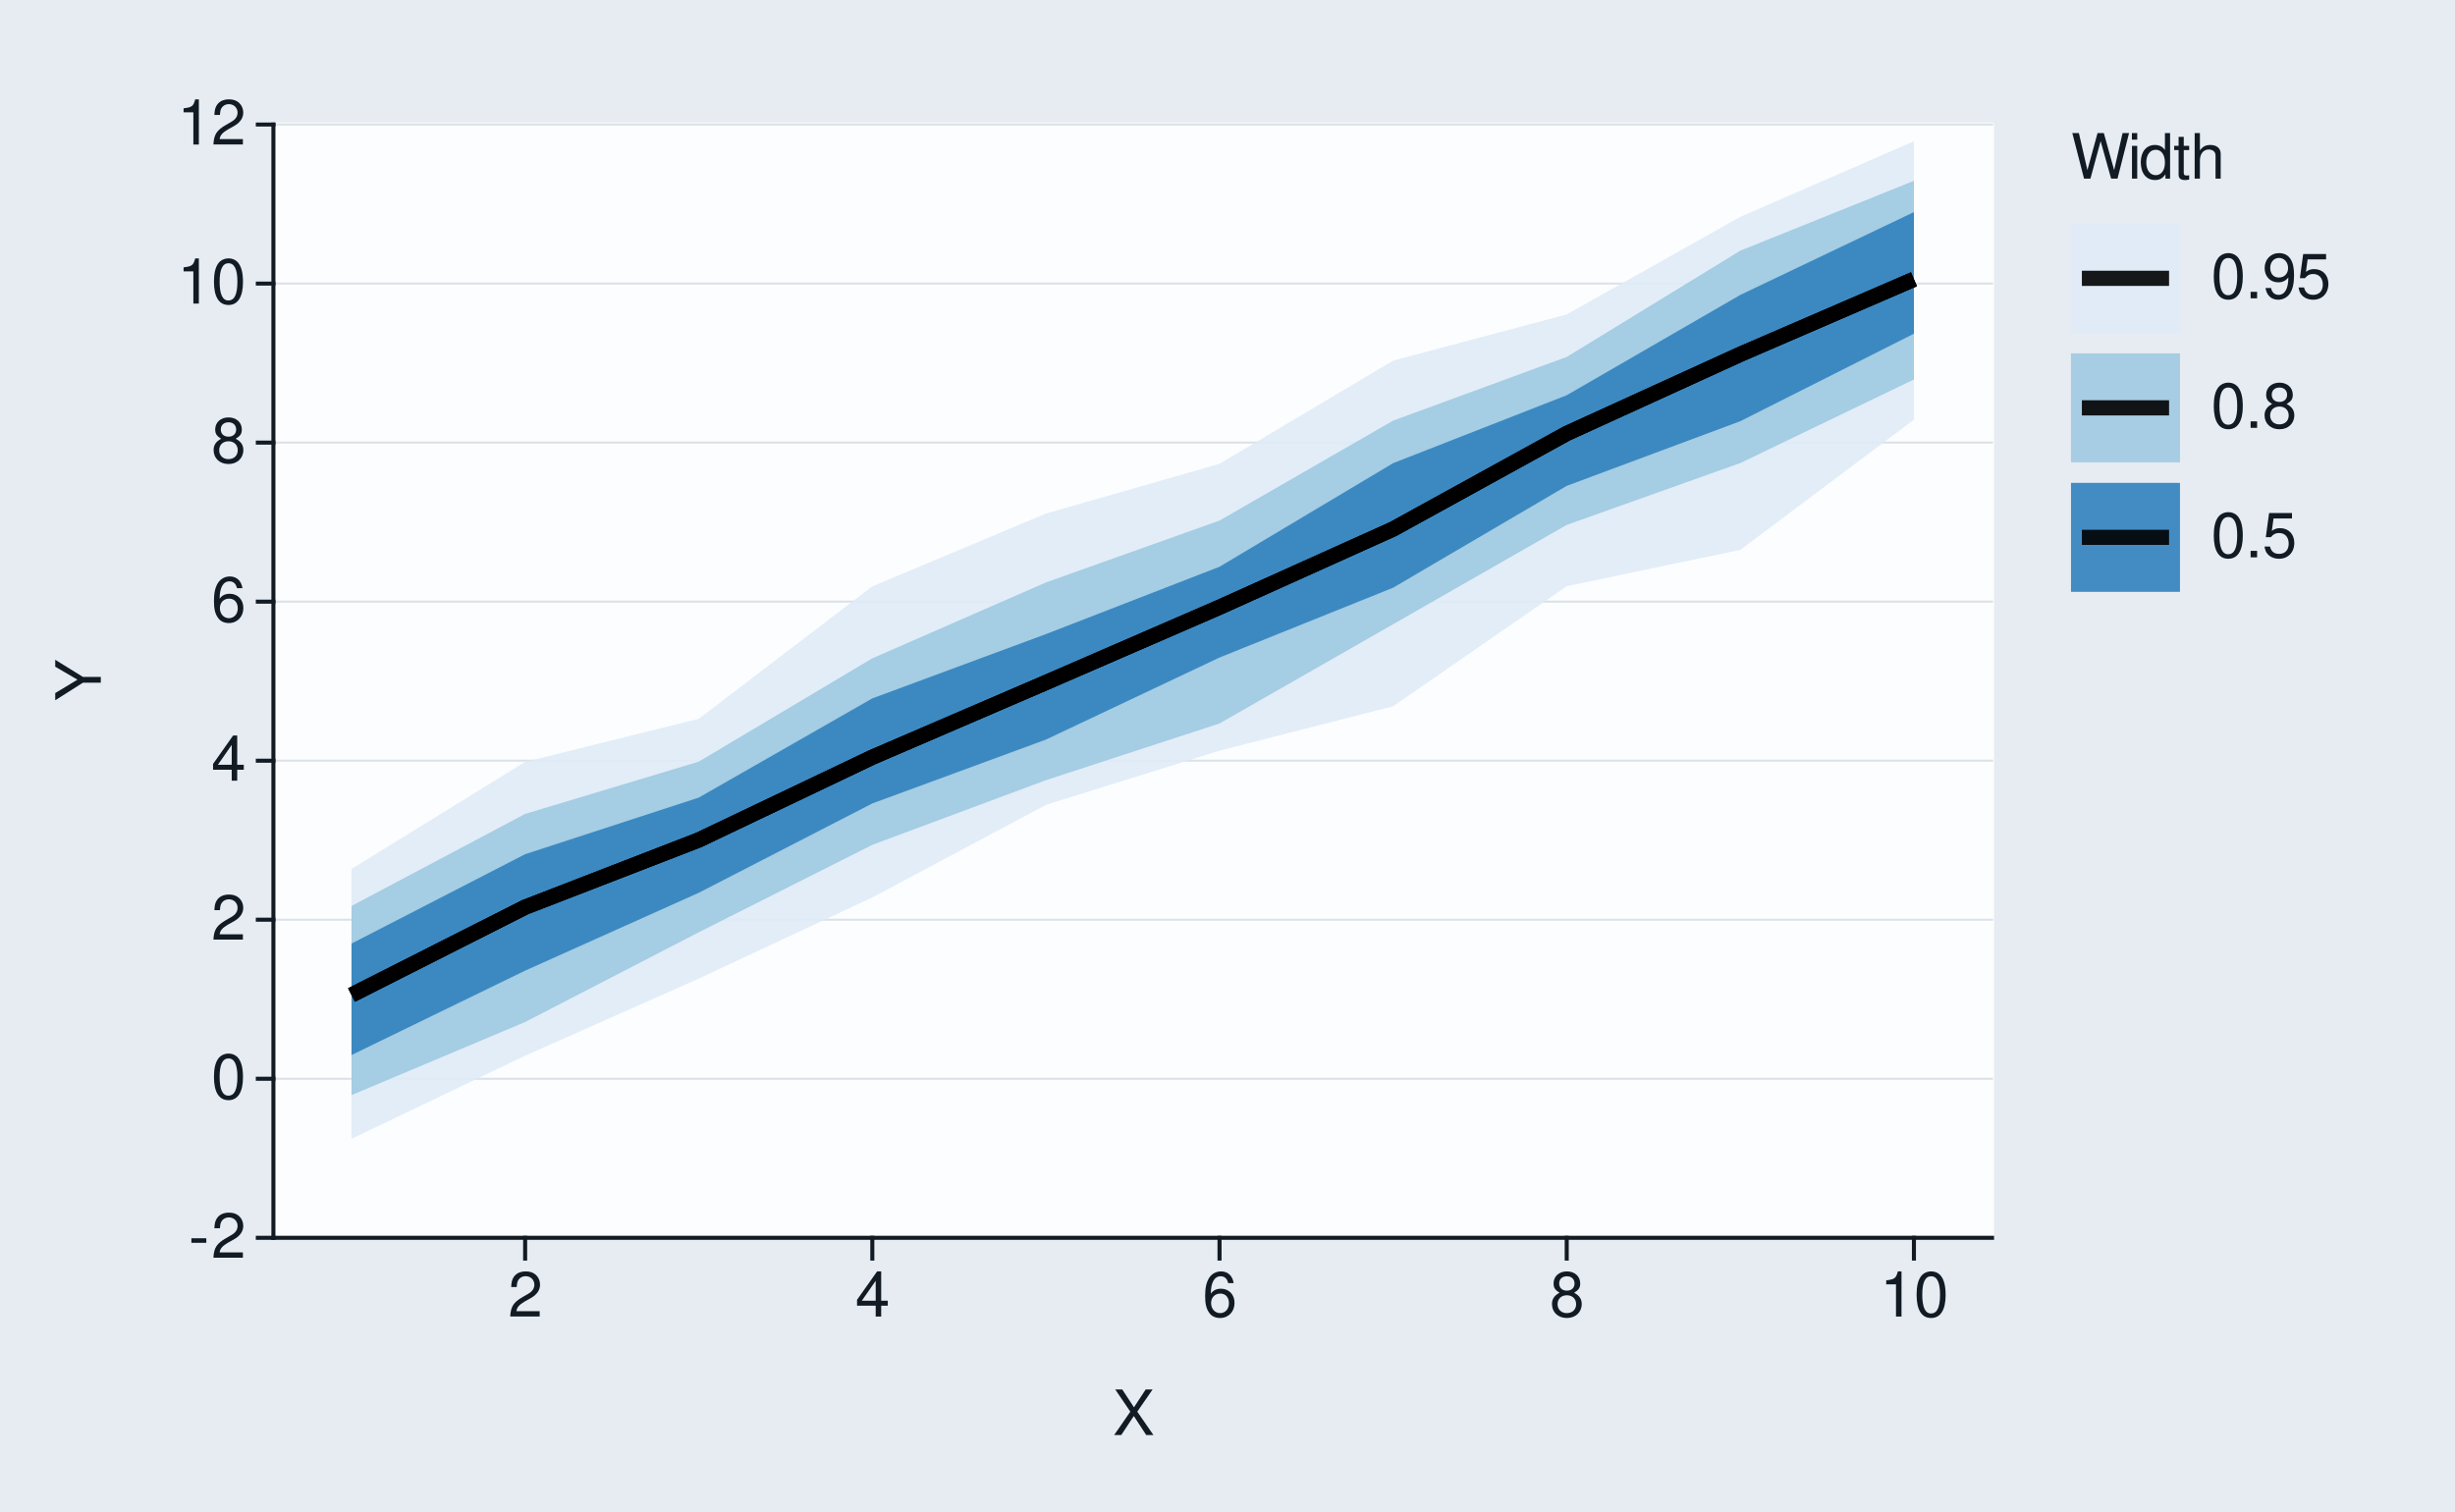
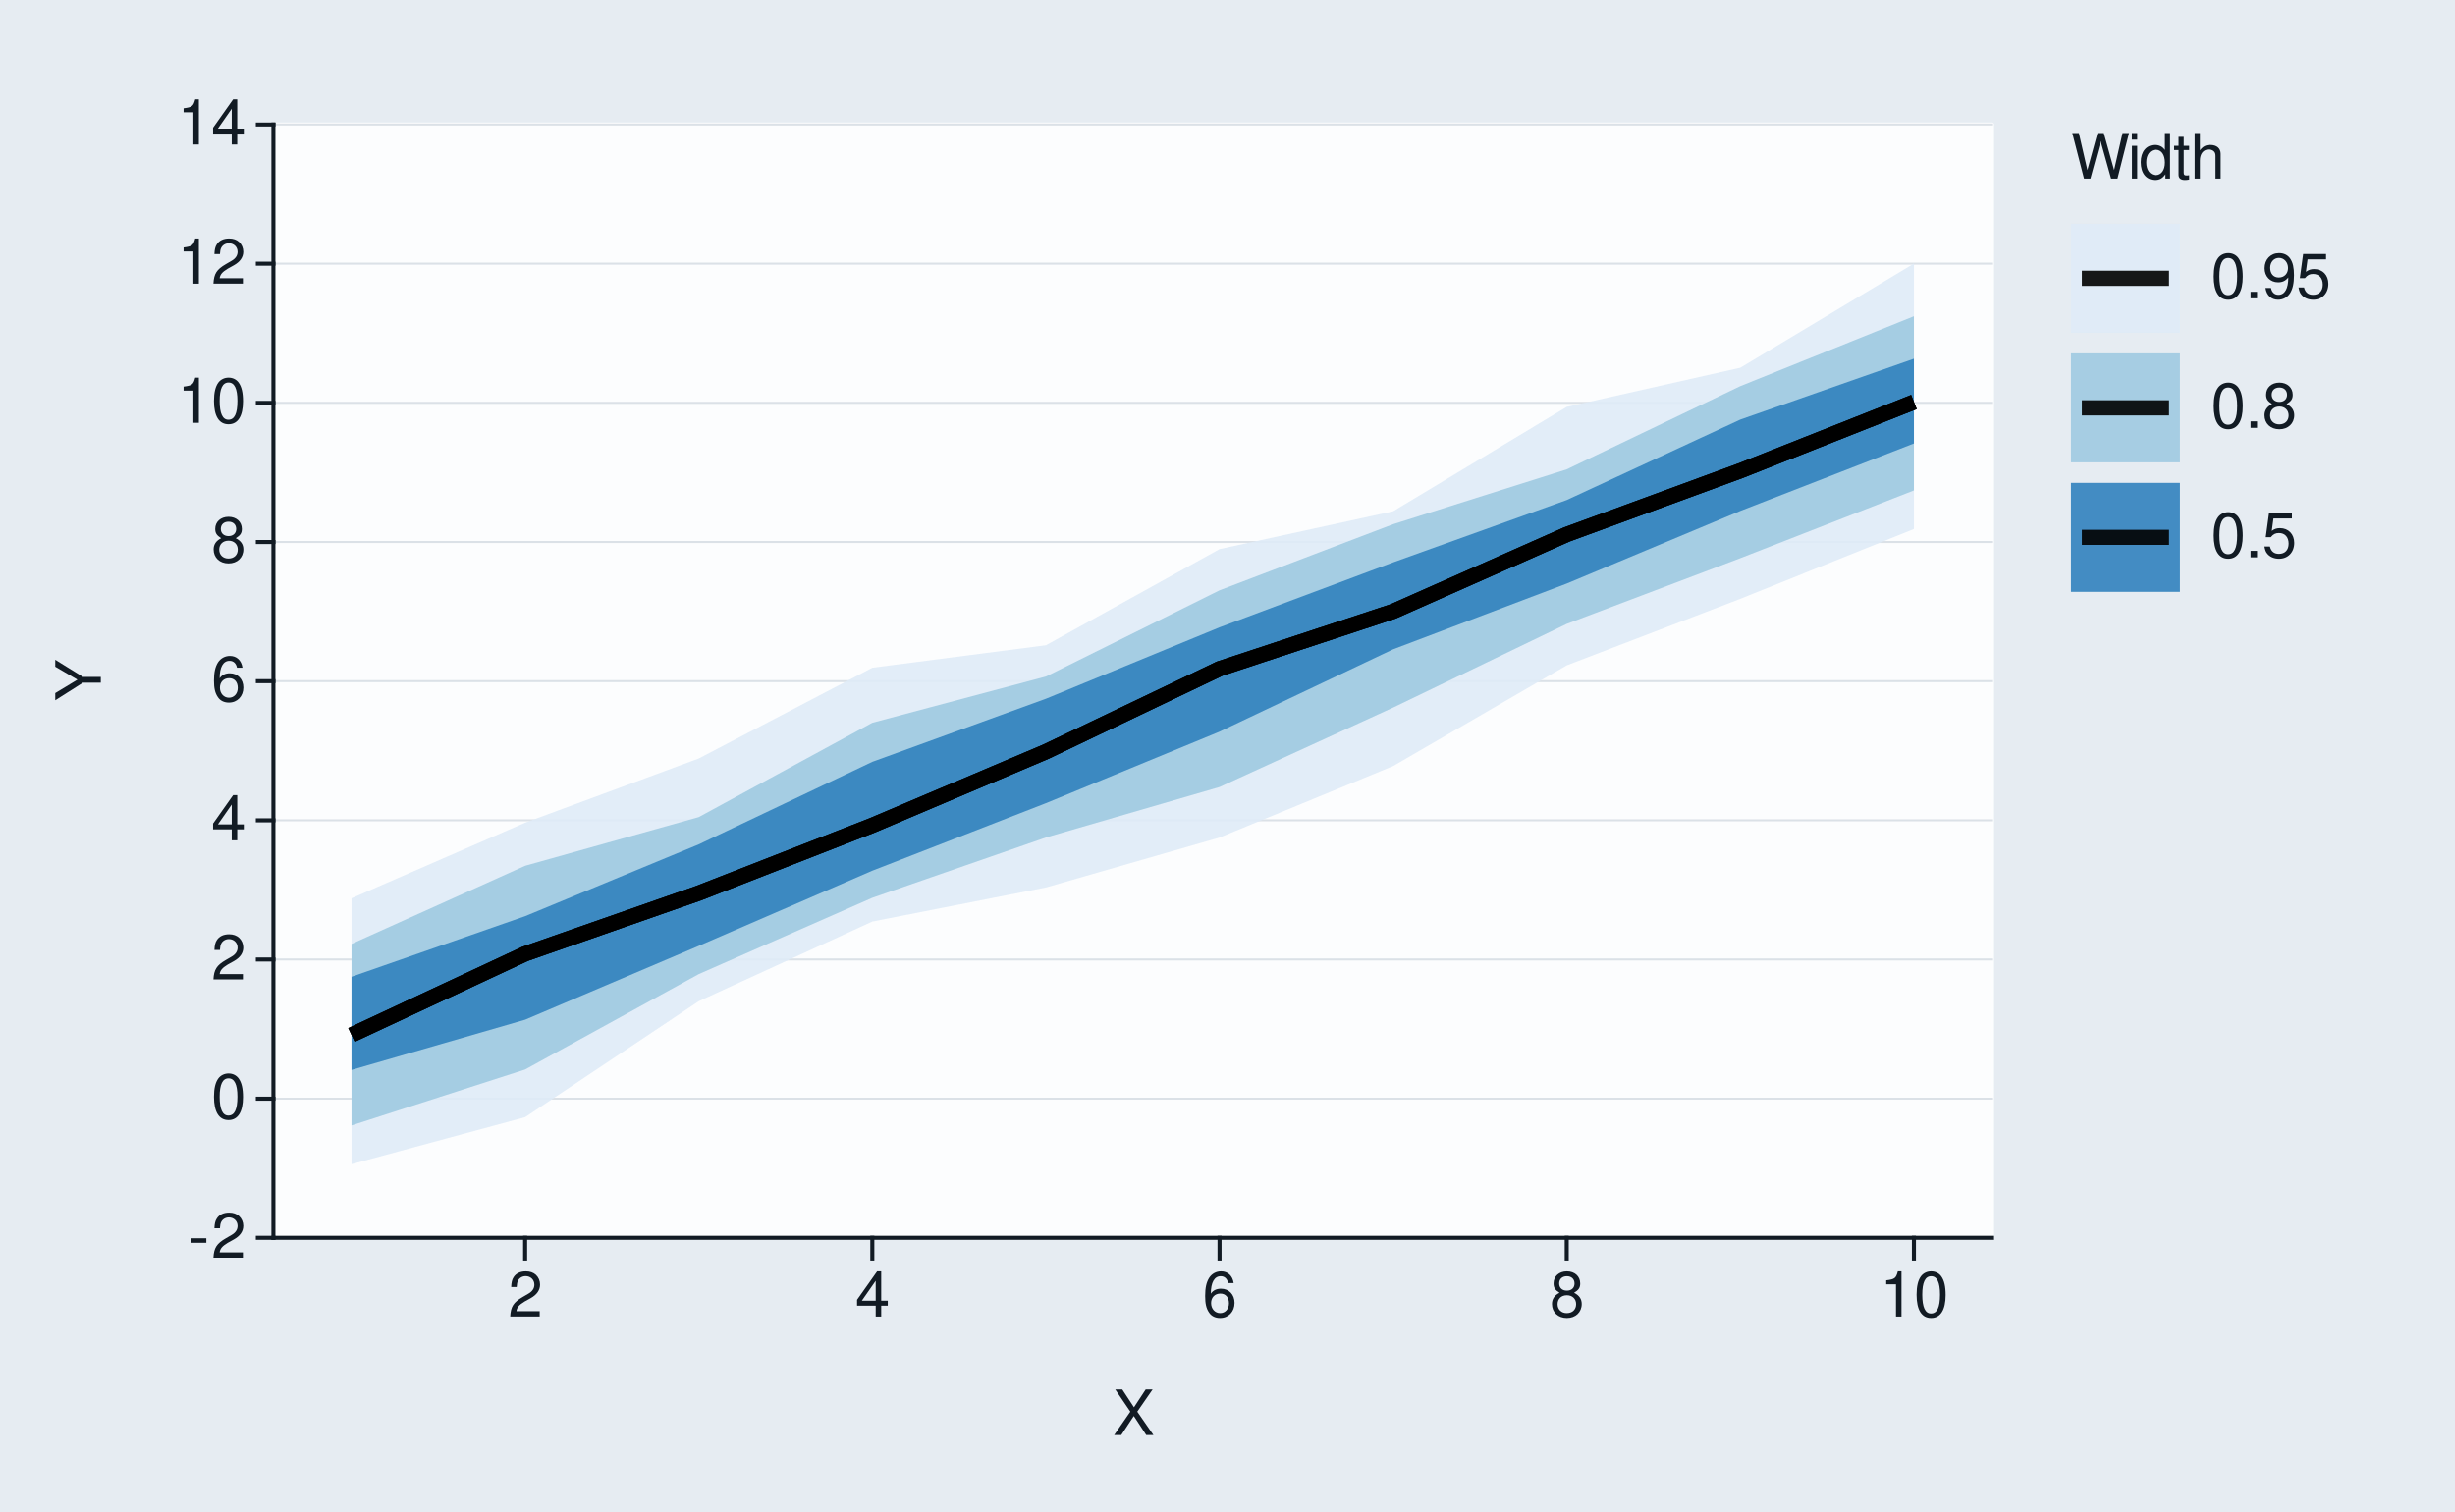
<svg xmlns="http://www.w3.org/2000/svg" xmlns:xlink="http://www.w3.org/1999/xlink" width="432pt" height="266pt" viewBox="0 0 432 266" version="1.1">
  <defs>
    <g>
      <symbol overflow="visible" id="glyph0-0">
        <path style="stroke:none;" d="" />
      </symbol>
      <symbol overflow="visible" id="glyph0-1">
        <path style="stroke:none;" d="M 3.125 -3.438 L 0.5 -3.438 L 0.5 -2.641 L 3.125 -2.641 Z M 3.125 -3.438 " />
      </symbol>
      <symbol overflow="visible" id="glyph0-2">
        <path style="stroke:none;" d="M 5.562 -0.953 L 1.469 -0.953 C 1.562 -1.609 1.906 -2.031 2.875 -2.625 L 3.969 -3.234 C 5.062 -3.844 5.625 -4.656 5.625 -5.625 C 5.625 -6.297 5.359 -6.906 4.891 -7.344 C 4.438 -7.75 3.859 -7.953 3.125 -7.953 C 2.141 -7.953 1.391 -7.594 0.969 -6.922 C 0.688 -6.5 0.578 -6 0.547 -5.203 L 1.516 -5.203 C 1.547 -5.734 1.609 -6.062 1.75 -6.328 C 2 -6.812 2.516 -7.109 3.094 -7.109 C 3.969 -7.109 4.625 -6.469 4.625 -5.609 C 4.625 -4.969 4.266 -4.422 3.578 -4.031 L 2.562 -3.438 C 0.938 -2.5 0.469 -1.75 0.375 -0.016 L 5.562 -0.016 Z M 5.562 -0.953 " />
      </symbol>
      <symbol overflow="visible" id="glyph0-3">
        <path style="stroke:none;" d="M 3.031 -7.953 C 2.297 -7.953 1.641 -7.625 1.234 -7.078 C 0.719 -6.375 0.469 -5.328 0.469 -3.844 C 0.469 -1.172 1.359 0.25 3.031 0.25 C 4.672 0.25 5.578 -1.172 5.578 -3.781 C 5.578 -5.328 5.328 -6.359 4.812 -7.078 C 4.406 -7.641 3.766 -7.953 3.031 -7.953 Z M 3.031 -7.094 C 4.062 -7.094 4.594 -6.031 4.594 -3.875 C 4.594 -1.609 4.078 -0.547 3 -0.547 C 1.984 -0.547 1.469 -1.656 1.469 -3.844 C 1.469 -6.031 1.984 -7.094 3.031 -7.094 Z M 3.031 -7.094 " />
      </symbol>
      <symbol overflow="visible" id="glyph0-4">
        <path style="stroke:none;" d="M 3.594 -1.922 L 3.594 0 L 4.562 0 L 4.562 -1.922 L 5.719 -1.922 L 5.719 -2.797 L 4.562 -2.797 L 4.562 -7.953 L 3.844 -7.953 L 0.312 -2.953 L 0.312 -1.922 Z M 3.594 -2.797 L 1.156 -2.797 L 3.594 -6.297 Z M 3.594 -2.797 " />
      </symbol>
      <symbol overflow="visible" id="glyph0-5">
        <path style="stroke:none;" d="M 5.484 -5.891 C 5.297 -7.188 4.453 -7.953 3.266 -7.953 C 2.406 -7.953 1.641 -7.531 1.172 -6.812 C 0.688 -6.031 0.469 -5.078 0.469 -3.625 C 0.469 -2.281 0.656 -1.438 1.141 -0.734 C 1.547 -0.094 2.234 0.25 3.094 0.25 C 4.578 0.25 5.641 -0.859 5.641 -2.406 C 5.641 -3.875 4.656 -4.906 3.25 -4.906 C 2.484 -4.906 1.875 -4.625 1.469 -4.031 C 1.469 -6 2.094 -7.094 3.203 -7.094 C 3.891 -7.094 4.359 -6.656 4.516 -5.891 Z M 3.141 -4.047 C 4.062 -4.047 4.656 -3.391 4.656 -2.328 C 4.656 -1.328 4 -0.609 3.109 -0.609 C 2.203 -0.609 1.516 -1.359 1.516 -2.375 C 1.516 -3.359 2.172 -4.047 3.141 -4.047 Z M 3.141 -4.047 " />
      </symbol>
      <symbol overflow="visible" id="glyph0-6">
        <path style="stroke:none;" d="M 4.297 -4.188 C 5.109 -4.688 5.375 -5.078 5.375 -5.828 C 5.375 -7.078 4.406 -7.953 3.031 -7.953 C 1.656 -7.953 0.688 -7.078 0.688 -5.844 C 0.688 -5.078 0.938 -4.703 1.734 -4.188 C 0.844 -3.734 0.406 -3.094 0.406 -2.219 C 0.406 -0.766 1.469 0.25 3.031 0.25 C 4.562 0.25 5.641 -0.766 5.641 -2.219 C 5.641 -3.094 5.203 -3.734 4.297 -4.188 Z M 3.031 -7.094 C 3.844 -7.094 4.375 -6.594 4.375 -5.812 C 4.375 -5.062 3.844 -4.562 3.031 -4.562 C 2.203 -4.562 1.672 -5.062 1.672 -5.828 C 1.672 -6.594 2.203 -7.094 3.031 -7.094 Z M 3.031 -3.75 C 4 -3.75 4.656 -3.109 4.656 -2.188 C 4.656 -1.234 4 -0.609 3 -0.609 C 2.062 -0.609 1.391 -1.25 1.391 -2.172 C 1.391 -3.125 2.047 -3.75 3.031 -3.75 Z M 3.031 -3.75 " />
      </symbol>
      <symbol overflow="visible" id="glyph0-7">
        <path style="stroke:none;" d="M 2.844 -5.672 L 2.844 0 L 3.812 0 L 3.812 -7.953 L 3.172 -7.953 C 2.844 -6.734 2.625 -6.562 1.125 -6.375 L 1.125 -5.672 Z M 2.844 -5.672 " />
      </symbol>
      <symbol overflow="visible" id="glyph0-8">
        <path style="stroke:none;" d="M 4.297 -4.109 L 7 -8.016 L 5.781 -8.016 L 3.719 -4.875 L 1.656 -8.016 L 0.422 -8.016 L 3.078 -4.109 L 0.234 0 L 1.484 0 L 3.688 -3.344 L 5.875 0 L 7.141 0 Z M 4.297 -4.109 " />
      </symbol>
      <symbol overflow="visible" id="glyph0-9">
        <path style="stroke:none;" d="M 8.188 0 L 10.219 -8.016 L 9.078 -8.016 L 7.594 -1.5 L 5.781 -8.016 L 4.672 -8.016 L 2.891 -1.5 L 1.391 -8.016 L 0.234 -8.016 L 2.297 0 L 3.422 0 L 5.219 -6.594 L 7.062 0 Z M 8.188 0 " />
      </symbol>
      <symbol overflow="visible" id="glyph0-10">
        <path style="stroke:none;" d="M 1.656 -5.766 L 0.734 -5.766 L 0.734 0 L 1.656 0 Z M 1.656 -8.016 L 0.719 -8.016 L 0.719 -6.859 L 1.656 -6.859 Z M 1.656 -8.016 " />
      </symbol>
      <symbol overflow="visible" id="glyph0-11">
        <path style="stroke:none;" d="M 5.438 -8.016 L 4.531 -8.016 L 4.531 -5.031 C 4.141 -5.625 3.531 -5.922 2.766 -5.922 C 1.266 -5.922 0.281 -4.734 0.281 -2.891 C 0.281 -0.953 1.234 0.25 2.797 0.25 C 3.594 0.25 4.141 -0.047 4.625 -0.766 L 4.625 0 L 5.438 0 Z M 2.922 -5.078 C 3.906 -5.078 4.531 -4.203 4.531 -2.812 C 4.531 -1.484 3.891 -0.609 2.922 -0.609 C 1.906 -0.609 1.25 -1.5 1.25 -2.844 C 1.25 -4.188 1.906 -5.078 2.922 -5.078 Z M 2.922 -5.078 " />
      </symbol>
      <symbol overflow="visible" id="glyph0-12">
        <path style="stroke:none;" d="M 2.797 -5.766 L 1.844 -5.766 L 1.844 -7.344 L 0.938 -7.344 L 0.938 -5.766 L 0.156 -5.766 L 0.156 -5.016 L 0.938 -5.016 L 0.938 -0.656 C 0.938 -0.062 1.328 0.25 2.047 0.25 C 2.281 0.25 2.484 0.234 2.797 0.172 L 2.797 -0.594 C 2.656 -0.562 2.547 -0.547 2.359 -0.547 C 1.953 -0.547 1.844 -0.656 1.844 -1.062 L 1.844 -5.016 L 2.797 -5.016 Z M 2.797 -5.766 " />
      </symbol>
      <symbol overflow="visible" id="glyph0-13">
        <path style="stroke:none;" d="M 0.766 -8.016 L 0.766 0 L 1.688 0 L 1.688 -3.172 C 1.688 -4.359 2.297 -5.125 3.25 -5.125 C 3.547 -5.125 3.844 -5.031 4.062 -4.875 C 4.328 -4.672 4.438 -4.406 4.438 -4 L 4.438 0 L 5.344 0 L 5.344 -4.359 C 5.344 -5.328 4.656 -5.922 3.531 -5.922 C 2.719 -5.922 2.219 -5.672 1.688 -4.969 L 1.688 -8.016 Z M 0.766 -8.016 " />
      </symbol>
      <symbol overflow="visible" id="glyph0-14">
        <path style="stroke:none;" d="M 2.094 -1.141 L 0.953 -1.141 L 0.953 0 L 2.094 0 Z M 2.094 -1.141 " />
      </symbol>
      <symbol overflow="visible" id="glyph0-15">
        <path style="stroke:none;" d="M 0.578 -1.812 C 0.766 -0.516 1.609 0.25 2.797 0.25 C 3.656 0.25 4.438 -0.172 4.891 -0.875 C 5.375 -1.656 5.594 -2.625 5.594 -4.062 C 5.594 -5.406 5.406 -6.266 4.938 -6.969 C 4.516 -7.609 3.828 -7.953 2.969 -7.953 C 1.484 -7.953 0.422 -6.844 0.422 -5.297 C 0.422 -3.844 1.406 -2.812 2.812 -2.812 C 3.547 -2.812 4.109 -3.062 4.594 -3.672 C 4.594 -1.688 3.969 -0.609 2.859 -0.609 C 2.172 -0.609 1.703 -1.047 1.547 -1.812 Z M 2.953 -7.109 C 3.859 -7.109 4.547 -6.344 4.547 -5.328 C 4.547 -4.344 3.891 -3.656 2.922 -3.656 C 1.984 -3.656 1.406 -4.328 1.406 -5.375 C 1.406 -6.375 2.062 -7.109 2.953 -7.109 Z M 2.953 -7.109 " />
      </symbol>
      <symbol overflow="visible" id="glyph0-16">
        <path style="stroke:none;" d="M 5.234 -7.797 L 1.203 -7.797 L 0.625 -3.547 L 1.516 -3.547 C 1.969 -4.094 2.344 -4.281 2.953 -4.281 C 4 -4.281 4.656 -3.562 4.656 -2.406 C 4.656 -1.281 4 -0.609 2.953 -0.609 C 2.094 -0.609 1.578 -1.031 1.359 -1.906 L 0.391 -1.906 C 0.516 -1.281 0.625 -0.969 0.859 -0.688 C 1.297 -0.094 2.094 0.25 2.969 0.25 C 4.547 0.25 5.641 -0.891 5.641 -2.547 C 5.641 -4.078 4.625 -5.141 3.125 -5.141 C 2.578 -5.141 2.141 -5 1.688 -4.656 L 1.984 -6.844 L 5.234 -6.844 Z M 5.234 -7.797 " />
      </symbol>
      <symbol overflow="visible" id="glyph1-0">
        <path style="stroke:none;" d="" />
      </symbol>
      <symbol overflow="visible" id="glyph1-1">
        <path style="stroke:none;" d="M -3.141 -4.25 L -8.016 -7.266 L -8.016 -6.047 L -4.109 -3.766 L -8.016 -1.406 L -8.016 -0.141 L -3.141 -3.234 L 0 -3.234 L 0 -4.25 Z M -3.141 -4.25 " />
      </symbol>
    </g>
  </defs>
  <g id="surface83">
    <rect x="0" y="0" width="432" height="266" style="fill:rgb(90.196%,92.549%,94.902%);fill-opacity:1;stroke:none;" />
    <path style="fill:none;stroke-width:0.711;stroke-linecap:round;stroke-linejoin:round;stroke:rgb(90.196%,92.549%,94.902%);stroke-opacity:1;stroke-miterlimit:10;" d="M 0 266 L 432 266 L 432 0 L 0 0 Z M 0 266 " />
    <path style="fill-rule:nonzero;fill:rgb(98.824%,99.216%,99.608%);fill-opacity:1;stroke-width:0.711;stroke-linecap:round;stroke-linejoin:round;stroke:rgb(98.824%,99.216%,99.608%);stroke-opacity:1;stroke-miterlimit:10;" d="M 48.109 217.855 L 350.535 217.855 L 350.535 21.918 L 48.109 21.918 Z M 48.109 217.855 " />
    <path style="fill:none;stroke-width:0.356;stroke-linecap:square;stroke-linejoin:round;stroke:rgb(85.882%,88.235%,90.588%);stroke-opacity:1;stroke-miterlimit:10;" d="M 48.109 217.855 L 350.535 217.855 " />
-     <path style="fill:none;stroke-width:0.356;stroke-linecap:square;stroke-linejoin:round;stroke:rgb(85.882%,88.235%,90.588%);stroke-opacity:1;stroke-miterlimit:10;" d="M 48.109 189.863 L 350.535 189.863 " />
-     <path style="fill:none;stroke-width:0.356;stroke-linecap:square;stroke-linejoin:round;stroke:rgb(85.882%,88.235%,90.588%);stroke-opacity:1;stroke-miterlimit:10;" d="M 48.109 161.871 L 350.535 161.871 " />
-     <path style="fill:none;stroke-width:0.356;stroke-linecap:square;stroke-linejoin:round;stroke:rgb(85.882%,88.235%,90.588%);stroke-opacity:1;stroke-miterlimit:10;" d="M 48.109 133.883 L 350.535 133.883 " />
-     <path style="fill:none;stroke-width:0.356;stroke-linecap:square;stroke-linejoin:round;stroke:rgb(85.882%,88.235%,90.588%);stroke-opacity:1;stroke-miterlimit:10;" d="M 48.109 105.891 L 350.535 105.891 " />
-     <path style="fill:none;stroke-width:0.356;stroke-linecap:square;stroke-linejoin:round;stroke:rgb(85.882%,88.235%,90.588%);stroke-opacity:1;stroke-miterlimit:10;" d="M 48.109 77.898 L 350.535 77.898 " />
-     <path style="fill:none;stroke-width:0.356;stroke-linecap:square;stroke-linejoin:round;stroke:rgb(85.882%,88.235%,90.588%);stroke-opacity:1;stroke-miterlimit:10;" d="M 48.109 49.91 L 350.535 49.91 " />
+     <path style="fill:none;stroke-width:0.356;stroke-linecap:square;stroke-linejoin:round;stroke:rgb(85.882%,88.235%,90.588%);stroke-opacity:1;stroke-miterlimit:10;" d="M 48.109 193.363 L 350.535 193.363 " />
+     <path style="fill:none;stroke-width:0.356;stroke-linecap:square;stroke-linejoin:round;stroke:rgb(85.882%,88.235%,90.588%);stroke-opacity:1;stroke-miterlimit:10;" d="M 48.109 168.871 L 350.535 168.871 " />
+     <path style="fill:none;stroke-width:0.356;stroke-linecap:square;stroke-linejoin:round;stroke:rgb(85.882%,88.235%,90.588%);stroke-opacity:1;stroke-miterlimit:10;" d="M 48.109 144.379 L 350.535 144.379 " />
+     <path style="fill:none;stroke-width:0.356;stroke-linecap:square;stroke-linejoin:round;stroke:rgb(85.882%,88.235%,90.588%);stroke-opacity:1;stroke-miterlimit:10;" d="M 48.109 119.887 L 350.535 119.887 " />
+     <path style="fill:none;stroke-width:0.356;stroke-linecap:square;stroke-linejoin:round;stroke:rgb(85.882%,88.235%,90.588%);stroke-opacity:1;stroke-miterlimit:10;" d="M 48.109 95.395 L 350.535 95.395 " />
+     <path style="fill:none;stroke-width:0.356;stroke-linecap:square;stroke-linejoin:round;stroke:rgb(85.882%,88.235%,90.588%);stroke-opacity:1;stroke-miterlimit:10;" d="M 48.109 70.902 L 350.535 70.902 " />
+     <path style="fill:none;stroke-width:0.356;stroke-linecap:square;stroke-linejoin:round;stroke:rgb(85.882%,88.235%,90.588%);stroke-opacity:1;stroke-miterlimit:10;" d="M 48.109 46.41 L 350.535 46.41 " />
    <path style="fill:none;stroke-width:0.356;stroke-linecap:square;stroke-linejoin:round;stroke:rgb(85.882%,88.235%,90.588%);stroke-opacity:1;stroke-miterlimit:10;" d="M 48.109 21.918 L 350.535 21.918 " />
-     <path style=" stroke:none;fill-rule:nonzero;fill:rgb(87.059%,92.157%,96.863%);fill-opacity:0.902;" d="M 61.855 152.941 L 92.406 134.094 L 122.953 126.516 L 153.5 103.203 L 184.047 90.391 L 214.598 81.633 L 245.145 63.477 L 275.691 55.336 L 306.242 38.168 L 336.789 24.863 L 336.789 73.863 L 306.242 96.773 L 275.691 103.172 L 245.145 124.301 L 214.598 132.109 L 184.047 141.66 L 153.5 157.945 L 122.953 172.23 L 92.406 185.801 L 61.855 200.434 Z M 61.855 152.941 " />
-     <path style=" stroke:none;fill-rule:nonzero;fill:rgb(61.961%,79.216%,88.235%);fill-opacity:0.902;" d="M 61.855 159.449 L 92.406 143.25 L 122.953 134.051 L 153.5 115.867 L 184.047 102.512 L 214.598 91.617 L 245.145 74.027 L 275.691 62.824 L 306.242 44.113 L 336.789 31.824 L 336.789 66.785 L 306.242 81.496 L 275.691 92.383 L 245.145 109.859 L 214.598 127.328 L 184.047 137.309 L 153.5 148.691 L 122.953 164.082 L 92.406 179.875 L 61.855 192.742 Z M 61.855 159.449 " />
-     <path style=" stroke:none;fill-rule:nonzero;fill:rgb(19.216%,50.98%,74.118%);fill-opacity:0.902;" d="M 61.855 166.07 L 92.406 150.336 L 122.953 140.379 L 153.5 122.914 L 184.047 111.602 L 214.598 99.746 L 245.145 81.516 L 275.691 69.559 L 306.242 51.902 L 336.789 37.328 L 336.789 58.73 L 306.242 74.129 L 275.691 85.512 L 245.145 103.434 L 214.598 115.723 L 184.047 130.168 L 153.5 141.406 L 122.953 157.133 L 92.406 170.832 L 61.855 185.688 Z M 61.855 166.07 " />
-     <path style="fill:none;stroke-width:2.667;stroke-linecap:butt;stroke-linejoin:round;stroke:rgb(0%,0%,0%);stroke-opacity:0.902;stroke-miterlimit:10;" d="M 61.855 175.121 L 92.406 159.664 L 122.953 147.836 L 153.5 133.273 L 184.047 120.125 L 214.598 106.867 L 245.145 93.109 L 275.691 76.293 L 306.242 62.352 L 336.789 49.152 " />
-     <path style="fill:none;stroke-width:2.667;stroke-linecap:butt;stroke-linejoin:round;stroke:rgb(0%,0%,0%);stroke-opacity:0.902;stroke-miterlimit:10;" d="M 61.855 175.121 L 92.406 159.664 L 122.953 147.836 L 153.5 133.273 L 184.047 120.125 L 214.598 106.867 L 245.145 93.109 L 275.691 76.293 L 306.242 62.352 L 336.789 49.152 " />
-     <path style="fill:none;stroke-width:2.667;stroke-linecap:butt;stroke-linejoin:round;stroke:rgb(0%,0%,0%);stroke-opacity:0.902;stroke-miterlimit:10;" d="M 61.855 175.121 L 92.406 159.664 L 122.953 147.836 L 153.5 133.273 L 184.047 120.125 L 214.598 106.867 L 245.145 93.109 L 275.691 76.293 L 306.242 62.352 L 336.789 49.152 " />
+     <path style=" stroke:none;fill-rule:nonzero;fill:rgb(87.059%,92.157%,96.863%);fill-opacity:0.902;" d="M 61.855 158.098 L 92.406 144.793 L 122.953 133.5 L 153.5 117.523 L 184.047 113.566 L 214.598 96.645 L 245.145 89.984 L 275.691 71.613 L 306.242 64.719 L 336.789 46.391 L 336.789 93.105 L 306.242 105.395 L 275.691 117.105 L 245.145 134.828 L 214.598 147.402 L 184.047 156.195 L 153.5 162.191 L 122.953 176.211 L 92.406 196.621 L 61.855 204.895 Z M 61.855 158.098 " />
+     <path style=" stroke:none;fill-rule:nonzero;fill:rgb(61.961%,79.216%,88.235%);fill-opacity:0.902;" d="M 61.855 166.133 L 92.406 152.375 L 122.953 143.812 L 153.5 127.203 L 184.047 119.066 L 214.598 103.895 L 245.145 92.258 L 275.691 82.602 L 306.242 67.957 L 336.789 55.656 L 336.789 86.316 L 306.242 98.242 L 275.691 109.805 L 245.145 124.535 L 214.598 138.516 L 184.047 147.395 L 153.5 158.008 L 122.953 171.445 L 92.406 188.23 L 61.855 198.074 Z M 61.855 166.133 " />
+     <path style=" stroke:none;fill-rule:nonzero;fill:rgb(19.216%,50.98%,74.118%);fill-opacity:0.902;" d="M 61.855 171.91 L 92.406 161.246 L 122.953 148.605 L 153.5 134.082 L 184.047 122.977 L 214.598 110.41 L 245.145 98.977 L 275.691 88.008 L 306.242 73.844 L 336.789 63.133 L 336.789 78.051 L 306.242 89.926 L 275.691 102.707 L 245.145 114.277 L 214.598 128.77 L 184.047 141.359 L 153.5 153.242 L 122.953 166.473 L 92.406 179.465 L 61.855 188.309 Z M 61.855 171.91 " />
+     <path style="fill:none;stroke-width:2.667;stroke-linecap:butt;stroke-linejoin:round;stroke:rgb(0%,0%,0%);stroke-opacity:0.902;stroke-miterlimit:10;" d="M 61.855 182.148 L 92.406 167.875 L 122.953 157.188 L 153.5 145.258 L 184.047 132.297 L 214.598 117.695 L 245.145 107.609 L 275.691 94.07 L 306.242 82.855 L 336.789 70.754 " />
+     <path style="fill:none;stroke-width:2.667;stroke-linecap:butt;stroke-linejoin:round;stroke:rgb(0%,0%,0%);stroke-opacity:0.902;stroke-miterlimit:10;" d="M 61.855 182.148 L 92.406 167.875 L 122.953 157.188 L 153.5 145.258 L 184.047 132.297 L 214.598 117.695 L 245.145 107.609 L 275.691 94.07 L 306.242 82.855 L 336.789 70.754 " />
+     <path style="fill:none;stroke-width:2.667;stroke-linecap:butt;stroke-linejoin:round;stroke:rgb(0%,0%,0%);stroke-opacity:0.902;stroke-miterlimit:10;" d="M 61.855 182.148 L 92.406 167.875 L 122.953 157.188 L 153.5 145.258 L 184.047 132.297 L 214.598 117.695 L 245.145 107.609 L 275.691 94.07 L 306.242 82.855 L 336.789 70.754 " />
    <path style="fill:none;stroke-width:0.711;stroke-linecap:square;stroke-linejoin:round;stroke:rgb(7.059%,10.588%,14.118%);stroke-opacity:1;stroke-miterlimit:10;" d="M 48.109 217.855 L 48.109 21.918 " />
    <g style="fill:rgb(7.059%,10.588%,14.118%);fill-opacity:1;">
      <use xlink:href="#glyph0-1" x="33.18" y="221.374" />
      <use xlink:href="#glyph0-2" x="37.18" y="221.374" />
    </g>
    <g style="fill:rgb(7.059%,10.588%,14.118%);fill-opacity:1;">
-       <use xlink:href="#glyph0-3" x="37.18" y="193.382" />
+       <use xlink:href="#glyph0-3" x="37.18" y="196.882" />
    </g>
    <g style="fill:rgb(7.059%,10.588%,14.118%);fill-opacity:1;">
-       <use xlink:href="#glyph0-2" x="37.18" y="165.39" />
+       <use xlink:href="#glyph0-2" x="37.18" y="172.39" />
    </g>
    <g style="fill:rgb(7.059%,10.588%,14.118%);fill-opacity:1;">
-       <use xlink:href="#glyph0-4" x="37.18" y="137.401" />
+       <use xlink:href="#glyph0-4" x="37.18" y="147.897" />
    </g>
    <g style="fill:rgb(7.059%,10.588%,14.118%);fill-opacity:1;">
-       <use xlink:href="#glyph0-5" x="37.18" y="109.409" />
+       <use xlink:href="#glyph0-5" x="37.18" y="123.405" />
    </g>
    <g style="fill:rgb(7.059%,10.588%,14.118%);fill-opacity:1;">
-       <use xlink:href="#glyph0-6" x="37.18" y="81.417" />
+       <use xlink:href="#glyph0-6" x="37.18" y="98.913" />
    </g>
    <g style="fill:rgb(7.059%,10.588%,14.118%);fill-opacity:1;">
-       <use xlink:href="#glyph0-7" x="31.18" y="53.429" />
-       <use xlink:href="#glyph0-3" x="37.18" y="53.429" />
+       <use xlink:href="#glyph0-7" x="31.18" y="74.421" />
+       <use xlink:href="#glyph0-3" x="37.18" y="74.421" />
+     </g>
+     <g style="fill:rgb(7.059%,10.588%,14.118%);fill-opacity:1;">
+       <use xlink:href="#glyph0-7" x="31.18" y="49.929" />
+       <use xlink:href="#glyph0-2" x="37.18" y="49.929" />
    </g>
    <g style="fill:rgb(7.059%,10.588%,14.118%);fill-opacity:1;">
      <use xlink:href="#glyph0-7" x="31.18" y="25.437" />
-       <use xlink:href="#glyph0-2" x="37.18" y="25.437" />
+       <use xlink:href="#glyph0-4" x="37.18" y="25.437" />
    </g>
    <path style="fill:none;stroke-width:0.711;stroke-linecap:square;stroke-linejoin:round;stroke:rgb(7.059%,10.588%,14.118%);stroke-opacity:1;stroke-miterlimit:10;" d="M 45.371 217.855 L 48.109 217.855 " />
-     <path style="fill:none;stroke-width:0.711;stroke-linecap:square;stroke-linejoin:round;stroke:rgb(7.059%,10.588%,14.118%);stroke-opacity:1;stroke-miterlimit:10;" d="M 45.371 189.863 L 48.109 189.863 " />
-     <path style="fill:none;stroke-width:0.711;stroke-linecap:square;stroke-linejoin:round;stroke:rgb(7.059%,10.588%,14.118%);stroke-opacity:1;stroke-miterlimit:10;" d="M 45.371 161.871 L 48.109 161.871 " />
-     <path style="fill:none;stroke-width:0.711;stroke-linecap:square;stroke-linejoin:round;stroke:rgb(7.059%,10.588%,14.118%);stroke-opacity:1;stroke-miterlimit:10;" d="M 45.371 133.883 L 48.109 133.883 " />
-     <path style="fill:none;stroke-width:0.711;stroke-linecap:square;stroke-linejoin:round;stroke:rgb(7.059%,10.588%,14.118%);stroke-opacity:1;stroke-miterlimit:10;" d="M 45.371 105.891 L 48.109 105.891 " />
-     <path style="fill:none;stroke-width:0.711;stroke-linecap:square;stroke-linejoin:round;stroke:rgb(7.059%,10.588%,14.118%);stroke-opacity:1;stroke-miterlimit:10;" d="M 45.371 77.898 L 48.109 77.898 " />
-     <path style="fill:none;stroke-width:0.711;stroke-linecap:square;stroke-linejoin:round;stroke:rgb(7.059%,10.588%,14.118%);stroke-opacity:1;stroke-miterlimit:10;" d="M 45.371 49.91 L 48.109 49.91 " />
+     <path style="fill:none;stroke-width:0.711;stroke-linecap:square;stroke-linejoin:round;stroke:rgb(7.059%,10.588%,14.118%);stroke-opacity:1;stroke-miterlimit:10;" d="M 45.371 193.363 L 48.109 193.363 " />
+     <path style="fill:none;stroke-width:0.711;stroke-linecap:square;stroke-linejoin:round;stroke:rgb(7.059%,10.588%,14.118%);stroke-opacity:1;stroke-miterlimit:10;" d="M 45.371 168.871 L 48.109 168.871 " />
+     <path style="fill:none;stroke-width:0.711;stroke-linecap:square;stroke-linejoin:round;stroke:rgb(7.059%,10.588%,14.118%);stroke-opacity:1;stroke-miterlimit:10;" d="M 45.371 144.379 L 48.109 144.379 " />
+     <path style="fill:none;stroke-width:0.711;stroke-linecap:square;stroke-linejoin:round;stroke:rgb(7.059%,10.588%,14.118%);stroke-opacity:1;stroke-miterlimit:10;" d="M 45.371 119.887 L 48.109 119.887 " />
+     <path style="fill:none;stroke-width:0.711;stroke-linecap:square;stroke-linejoin:round;stroke:rgb(7.059%,10.588%,14.118%);stroke-opacity:1;stroke-miterlimit:10;" d="M 45.371 95.395 L 48.109 95.395 " />
+     <path style="fill:none;stroke-width:0.711;stroke-linecap:square;stroke-linejoin:round;stroke:rgb(7.059%,10.588%,14.118%);stroke-opacity:1;stroke-miterlimit:10;" d="M 45.371 70.902 L 48.109 70.902 " />
+     <path style="fill:none;stroke-width:0.711;stroke-linecap:square;stroke-linejoin:round;stroke:rgb(7.059%,10.588%,14.118%);stroke-opacity:1;stroke-miterlimit:10;" d="M 45.371 46.41 L 48.109 46.41 " />
    <path style="fill:none;stroke-width:0.711;stroke-linecap:square;stroke-linejoin:round;stroke:rgb(7.059%,10.588%,14.118%);stroke-opacity:1;stroke-miterlimit:10;" d="M 45.371 21.918 L 48.109 21.918 " />
    <path style="fill:none;stroke-width:0.711;stroke-linecap:square;stroke-linejoin:round;stroke:rgb(7.059%,10.588%,14.118%);stroke-opacity:1;stroke-miterlimit:10;" d="M 48.109 217.855 L 350.535 217.855 " />
    <path style="fill:none;stroke-width:0.711;stroke-linecap:square;stroke-linejoin:round;stroke:rgb(7.059%,10.588%,14.118%);stroke-opacity:1;stroke-miterlimit:10;" d="M 92.406 221.508 L 92.406 217.855 " />
    <path style="fill:none;stroke-width:0.711;stroke-linecap:square;stroke-linejoin:round;stroke:rgb(7.059%,10.588%,14.118%);stroke-opacity:1;stroke-miterlimit:10;" d="M 153.5 221.508 L 153.5 217.855 " />
    <path style="fill:none;stroke-width:0.711;stroke-linecap:square;stroke-linejoin:round;stroke:rgb(7.059%,10.588%,14.118%);stroke-opacity:1;stroke-miterlimit:10;" d="M 214.598 221.508 L 214.598 217.855 " />
    <path style="fill:none;stroke-width:0.711;stroke-linecap:square;stroke-linejoin:round;stroke:rgb(7.059%,10.588%,14.118%);stroke-opacity:1;stroke-miterlimit:10;" d="M 275.691 221.508 L 275.691 217.855 " />
    <path style="fill:none;stroke-width:0.711;stroke-linecap:square;stroke-linejoin:round;stroke:rgb(7.059%,10.588%,14.118%);stroke-opacity:1;stroke-miterlimit:10;" d="M 336.789 221.508 L 336.789 217.855 " />
    <g style="fill:rgb(7.059%,10.588%,14.118%);fill-opacity:1;">
      <use xlink:href="#glyph0-2" x="89.406" y="231.718" />
    </g>
    <g style="fill:rgb(7.059%,10.588%,14.118%);fill-opacity:1;">
      <use xlink:href="#glyph0-4" x="150.5" y="231.718" />
    </g>
    <g style="fill:rgb(7.059%,10.588%,14.118%);fill-opacity:1;">
      <use xlink:href="#glyph0-5" x="211.598" y="231.718" />
    </g>
    <g style="fill:rgb(7.059%,10.588%,14.118%);fill-opacity:1;">
      <use xlink:href="#glyph0-6" x="272.691" y="231.718" />
    </g>
    <g style="fill:rgb(7.059%,10.588%,14.118%);fill-opacity:1;">
      <use xlink:href="#glyph0-7" x="330.789" y="231.718" />
      <use xlink:href="#glyph0-3" x="336.789" y="231.718" />
    </g>
    <g style="fill:rgb(7.059%,10.588%,14.118%);fill-opacity:1;">
      <use xlink:href="#glyph0-8" x="195.824" y="252.562" />
    </g>
    <g style="fill:rgb(7.059%,10.588%,14.118%);fill-opacity:1;">
      <use xlink:href="#glyph1-1" x="17.737" y="123.387" />
    </g>
    <path style=" stroke:none;fill-rule:nonzero;fill:rgb(90.196%,92.549%,94.902%);fill-opacity:1;" d="M 356.207 112.383 L 410.082 112.383 L 410.082 21.918 L 356.207 21.918 Z M 356.207 112.383 " />
    <g style="fill:rgb(7.059%,10.588%,14.118%);fill-opacity:1;">
      <use xlink:href="#glyph0-9" x="364.426" y="31.437" />
      <use xlink:href="#glyph0-10" x="374.426" y="31.437" />
      <use xlink:href="#glyph0-11" x="376.426" y="31.437" />
      <use xlink:href="#glyph0-12" x="382.426" y="31.437" />
      <use xlink:href="#glyph0-13" x="385.426" y="31.437" />
    </g>
    <path style="fill-rule:nonzero;fill:rgb(90.196%,92.549%,94.902%);fill-opacity:1;stroke-width:0.711;stroke-linecap:round;stroke-linejoin:round;stroke:rgb(90.196%,92.549%,94.902%);stroke-opacity:1;stroke-miterlimit:10;" d="M 364.426 58.574 L 383.605 58.574 L 383.605 39.395 L 364.426 39.395 Z M 364.426 58.574 " />
    <path style=" stroke:none;fill-rule:nonzero;fill:rgb(87.059%,92.157%,96.863%);fill-opacity:0.902;" d="M 364.426 58.574 L 383.605 58.574 L 383.605 39.395 L 364.426 39.395 Z M 364.426 58.574 " />
    <path style="fill:none;stroke-width:2.667;stroke-linecap:butt;stroke-linejoin:round;stroke:rgb(0%,0%,0%);stroke-opacity:0.902;stroke-miterlimit:10;" d="M 366.344 48.984 L 381.684 48.984 " />
    <path style="fill-rule:nonzero;fill:rgb(90.196%,92.549%,94.902%);fill-opacity:1;stroke-width:0.711;stroke-linecap:round;stroke-linejoin:round;stroke:rgb(90.196%,92.549%,94.902%);stroke-opacity:1;stroke-miterlimit:10;" d="M 364.426 81.371 L 383.605 81.371 L 383.605 62.191 L 364.426 62.191 Z M 364.426 81.371 " />
    <path style=" stroke:none;fill-rule:nonzero;fill:rgb(61.961%,79.216%,88.235%);fill-opacity:0.902;" d="M 364.426 81.371 L 383.605 81.371 L 383.605 62.191 L 364.426 62.191 Z M 364.426 81.371 " />
    <path style="fill:none;stroke-width:2.667;stroke-linecap:butt;stroke-linejoin:round;stroke:rgb(0%,0%,0%);stroke-opacity:0.902;stroke-miterlimit:10;" d="M 366.344 71.781 L 381.684 71.781 " />
    <path style="fill-rule:nonzero;fill:rgb(90.196%,92.549%,94.902%);fill-opacity:1;stroke-width:0.711;stroke-linecap:round;stroke-linejoin:round;stroke:rgb(90.196%,92.549%,94.902%);stroke-opacity:1;stroke-miterlimit:10;" d="M 364.426 104.164 L 383.605 104.164 L 383.605 84.984 L 364.426 84.984 Z M 364.426 104.164 " />
    <path style=" stroke:none;fill-rule:nonzero;fill:rgb(19.216%,50.98%,74.118%);fill-opacity:0.902;" d="M 364.426 104.164 L 383.605 104.164 L 383.605 84.984 L 364.426 84.984 Z M 364.426 104.164 " />
    <path style="fill:none;stroke-width:2.667;stroke-linecap:butt;stroke-linejoin:round;stroke:rgb(0%,0%,0%);stroke-opacity:0.902;stroke-miterlimit:10;" d="M 366.344 94.574 L 381.684 94.574 " />
    <g style="fill:rgb(7.059%,10.588%,14.118%);fill-opacity:1;">
      <use xlink:href="#glyph0-3" x="389.082" y="52.503" />
      <use xlink:href="#glyph0-14" x="395.082" y="52.503" />
      <use xlink:href="#glyph0-15" x="398.082" y="52.503" />
      <use xlink:href="#glyph0-16" x="404.082" y="52.503" />
    </g>
    <g style="fill:rgb(7.059%,10.588%,14.118%);fill-opacity:1;">
      <use xlink:href="#glyph0-3" x="389.082" y="75.3" />
      <use xlink:href="#glyph0-14" x="395.082" y="75.3" />
      <use xlink:href="#glyph0-6" x="398.082" y="75.3" />
    </g>
    <g style="fill:rgb(7.059%,10.588%,14.118%);fill-opacity:1;">
      <use xlink:href="#glyph0-3" x="389.082" y="98.093" />
      <use xlink:href="#glyph0-14" x="395.082" y="98.093" />
      <use xlink:href="#glyph0-16" x="398.082" y="98.093" />
    </g>
  </g>
</svg>
